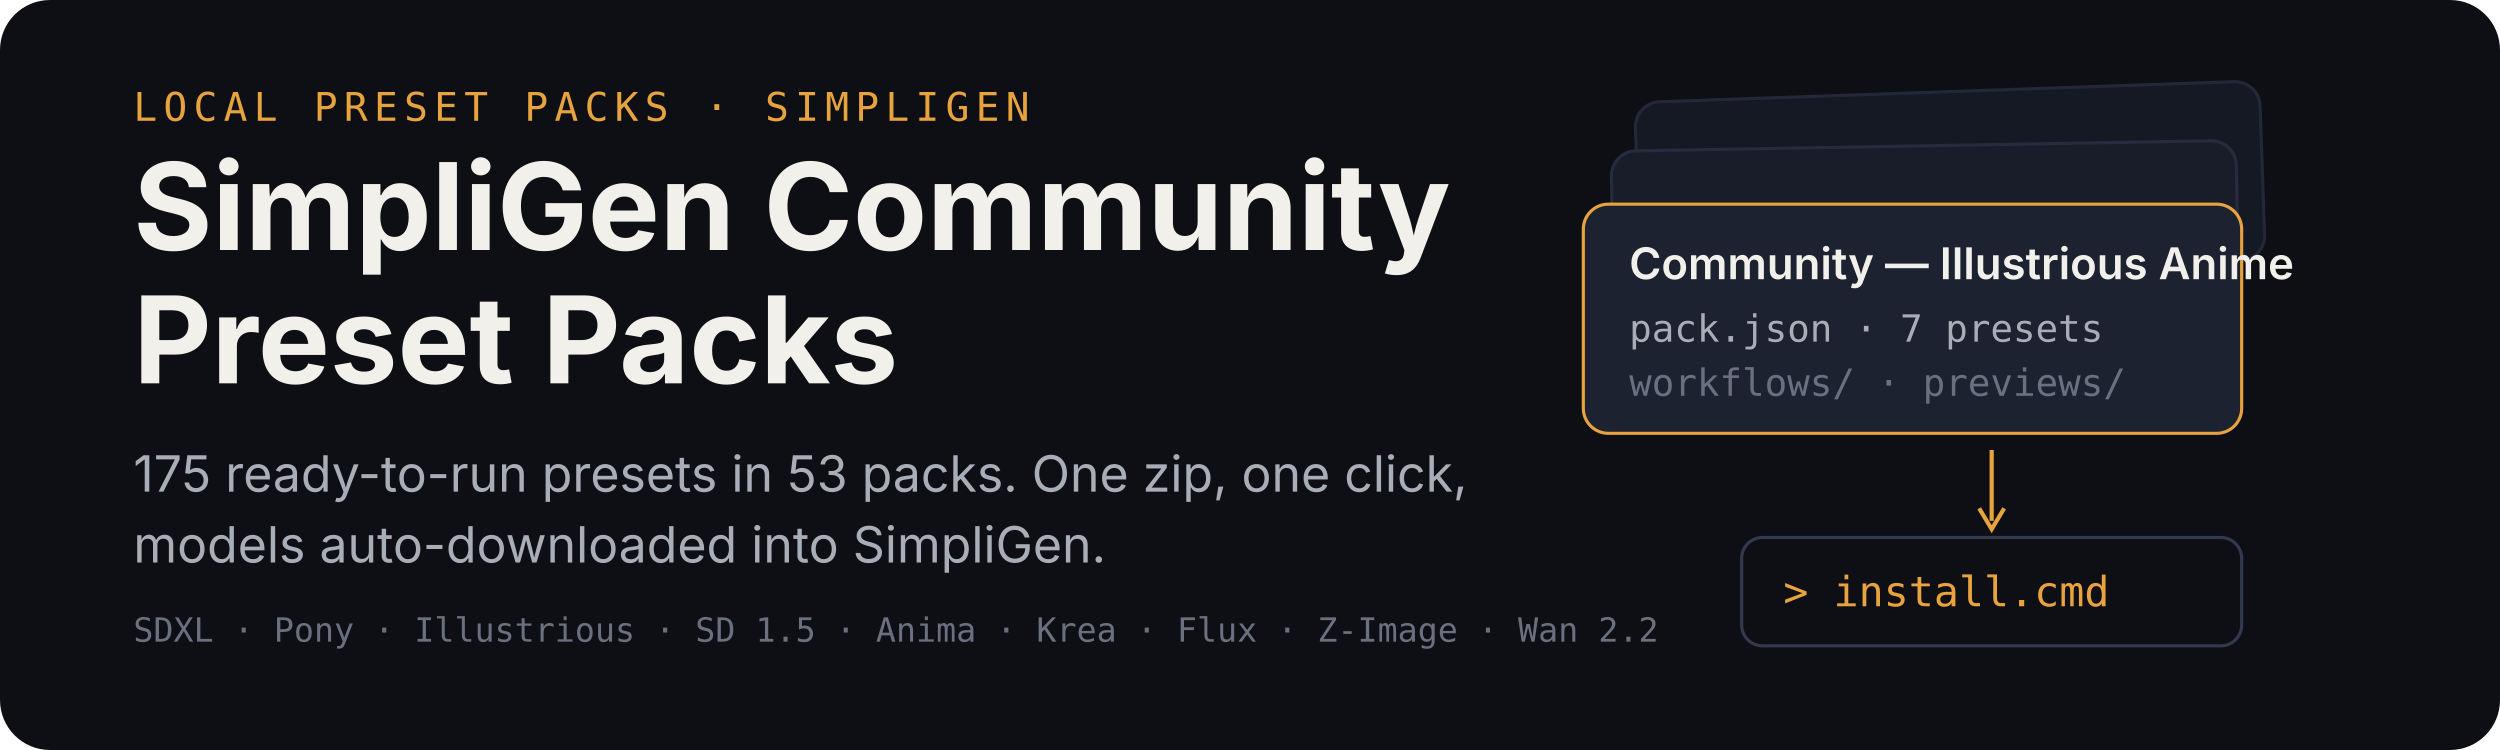
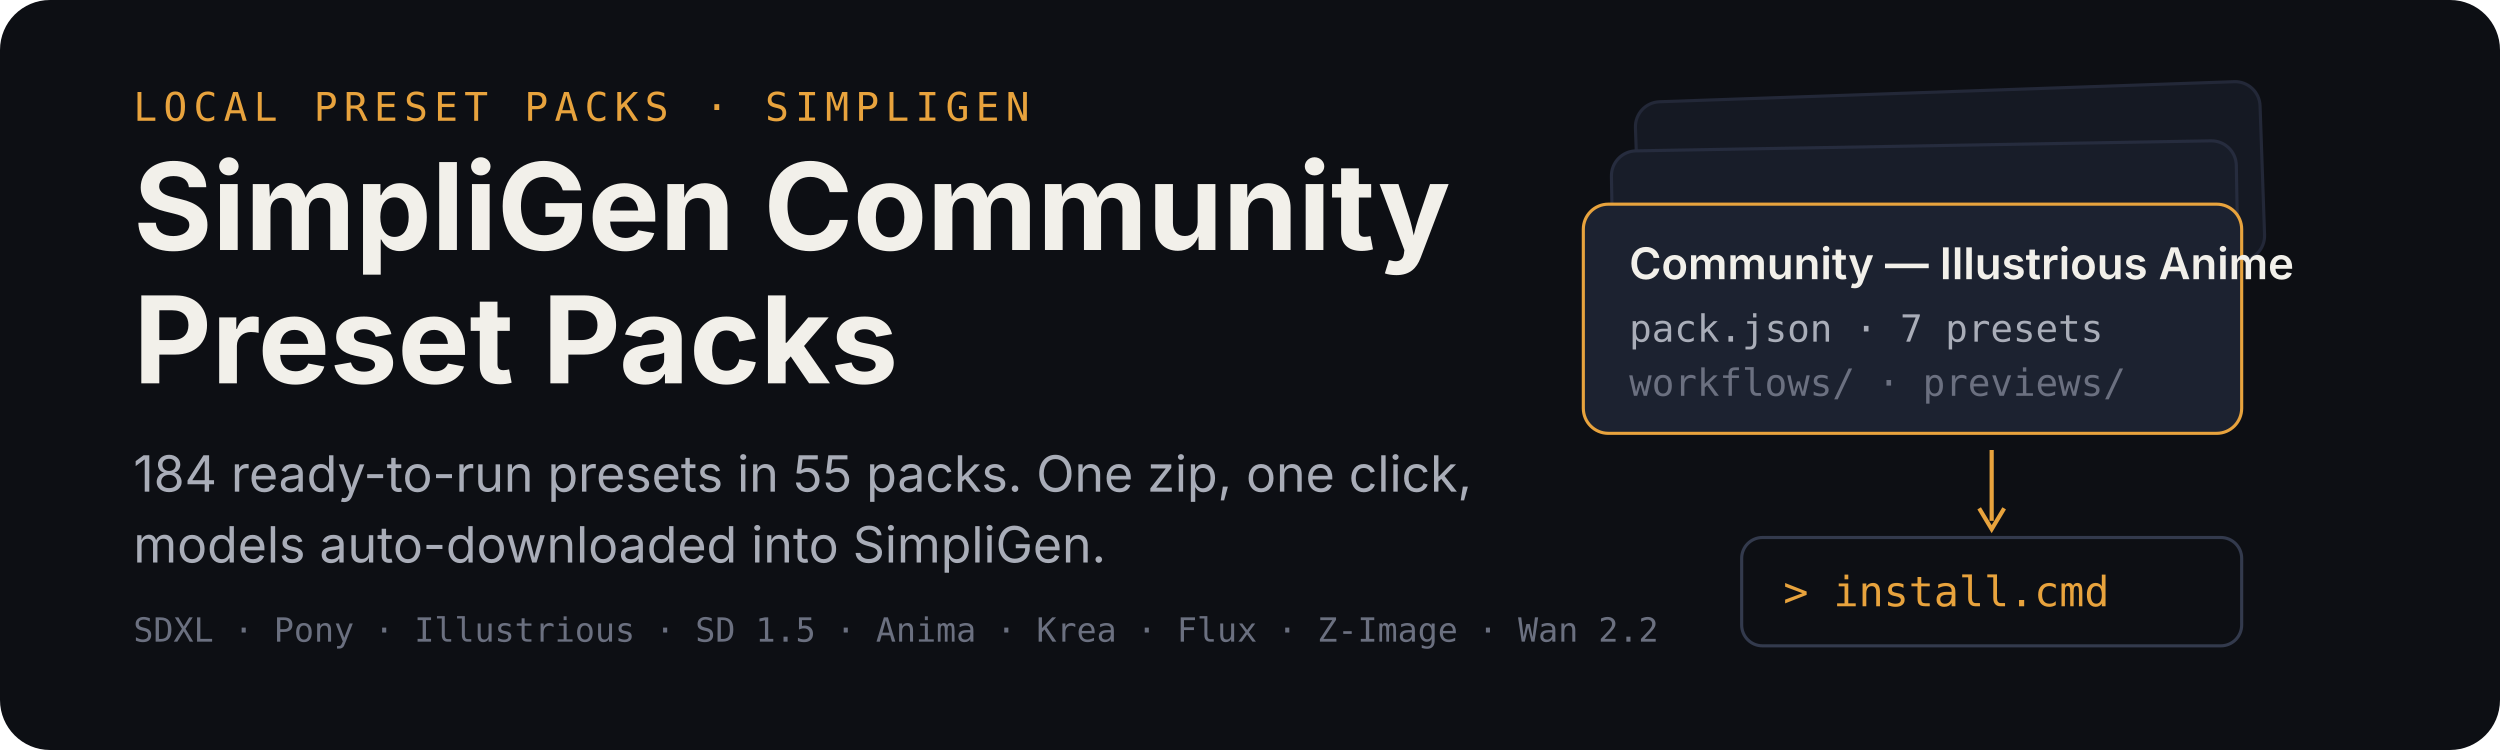
<svg xmlns="http://www.w3.org/2000/svg" width="1200" height="360" viewBox="0 0 1200 360" role="img" aria-labelledby="title desc">
  <rect width="1200" height="360" rx="24" fill="#0d0f14" />
  <g transform="translate(64 58)">
    <text x="0" y="0" font-family="ui-monospace,SFMono-Regular,Menlo,monospace" font-size="19" letter-spacing="3" fill="#e8a33d">LOCAL PRESET PACKS · SIMPLIGEN</text>
    <text x="0" y="62" font-family="-apple-system,BlinkMacSystemFont,'Segoe UI',sans-serif" font-size="58" font-weight="700" fill="#f2f0ea">SimpliGen Community</text>
    <text x="0" y="126" font-family="-apple-system,BlinkMacSystemFont,'Segoe UI',sans-serif" font-size="58" font-weight="700" fill="#f2f0ea">Preset Packs</text>
-     <text x="0" y="178" font-family="-apple-system,BlinkMacSystemFont,'Segoe UI',sans-serif" font-size="24" fill="#a9adb8">175 ready-to-run presets in 53 packs. One zip, one click,</text>
+     <text x="0" y="178" font-family="-apple-system,BlinkMacSystemFont,'Segoe UI',sans-serif" font-size="24" fill="#a9adb8">184 ready-to-run presets in 55 packs. One zip, one click,</text>
    <text x="0" y="212" font-family="-apple-system,BlinkMacSystemFont,'Segoe UI',sans-serif" font-size="24" fill="#a9adb8">models auto-downloaded into SimpliGen.</text>
    <text x="0" y="250" font-family="ui-monospace,SFMono-Regular,Menlo,monospace" font-size="16" fill="#6b7080">SDXL · Pony · Illustrious · SD 1.5 · Anima · Krea · Flux · Z-Image · Wan 2.2</text>
  </g>
  <g transform="translate(760 44)">
    <rect x="26" y="0" width="300" height="86" rx="12" fill="#151923" stroke="#232838" stroke-width="1.5" transform="rotate(-2 176 43)" />
    <rect x="14" y="26" width="300" height="86" rx="12" fill="#181d29" stroke="#262c3e" stroke-width="1.5" transform="rotate(-1 164 69)" />
    <g transform="translate(0 54)">
      <rect width="316" height="110" rx="12" fill="#1c2230" stroke="#e8a33d" stroke-width="1.5" />
      <text x="22" y="36" font-family="-apple-system,BlinkMacSystemFont,'Segoe UI',sans-serif" font-size="21" font-weight="600" fill="#f2f0ea">Community — Illustrious Anime</text>
      <text x="22" y="66" font-family="ui-monospace,SFMono-Regular,Menlo,monospace" font-size="18" fill="#a9adb8">pack.json · 7 presets</text>
      <text x="22" y="92" font-family="ui-monospace,SFMono-Regular,Menlo,monospace" font-size="18" fill="#6b7080">workflows/ · previews/</text>
    </g>
    <path d="M196 172 v34" stroke="#e8a33d" stroke-width="2" fill="none" />
    <path d="M190 200 l6 10 l6 -10" stroke="#e8a33d" stroke-width="2" fill="none" />
    <g transform="translate(76 214)">
      <rect width="240" height="52" rx="10" fill="#0d0f14" stroke="#333a4d" stroke-width="1.5" />
      <text x="20" y="33" font-family="ui-monospace,SFMono-Regular,Menlo,monospace" font-size="20" fill="#e8a33d">&gt; install.cmd</text>
    </g>
  </g>
</svg>
